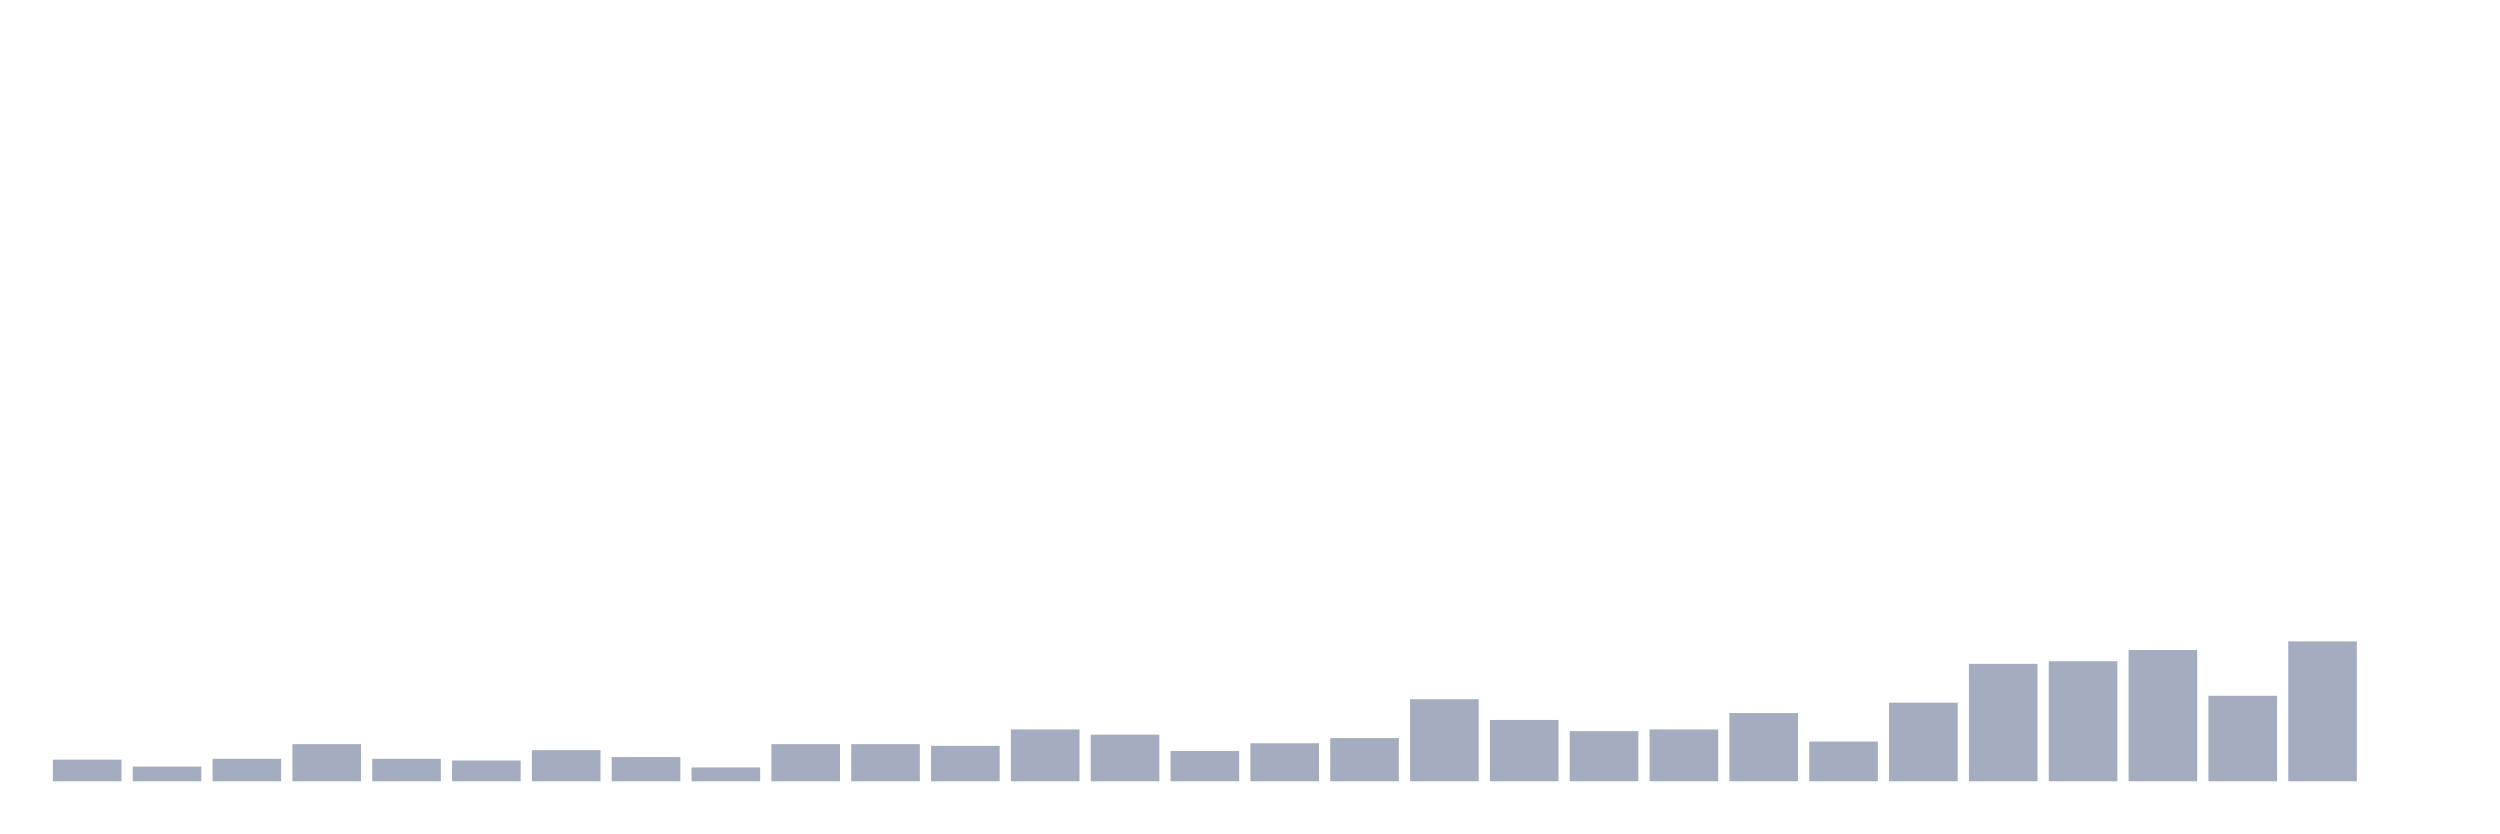
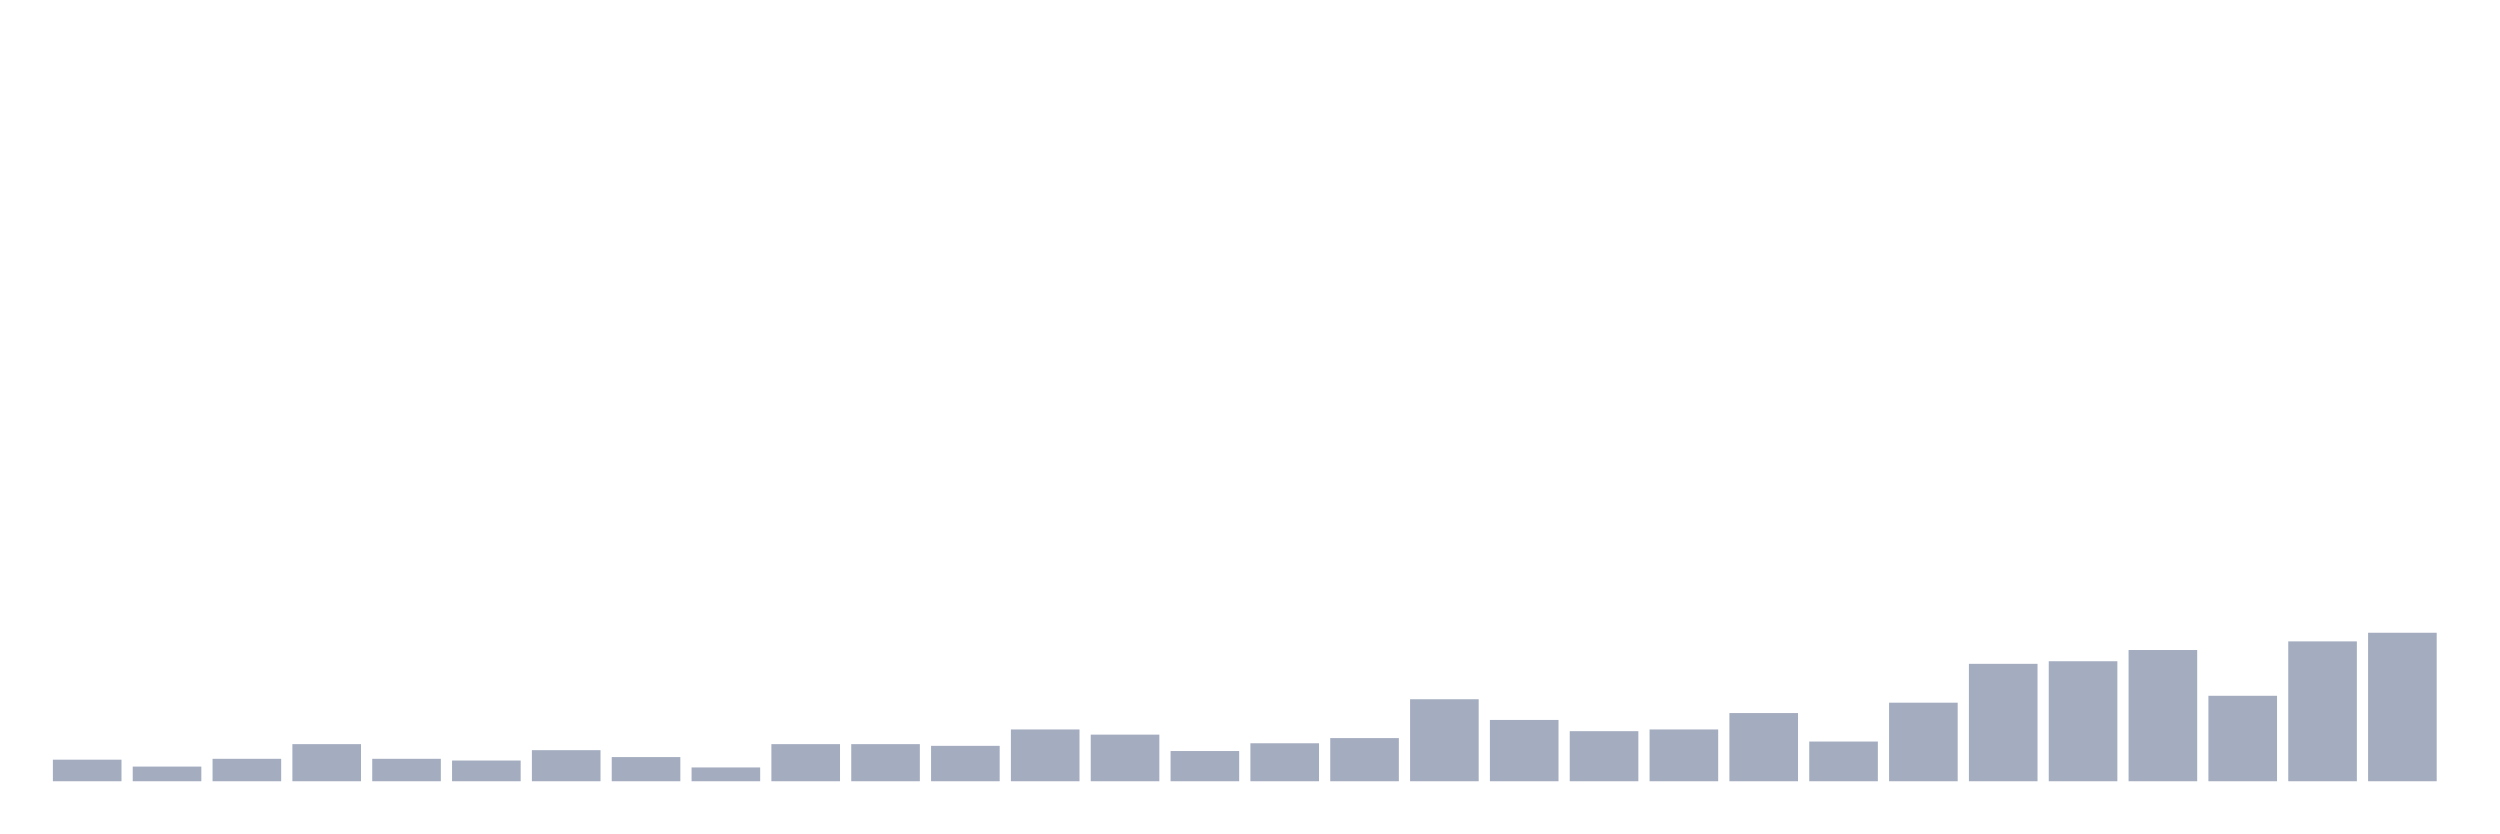
<svg xmlns="http://www.w3.org/2000/svg" viewBox="0 0 480 160">
  <g transform="translate(10,10)">
    <rect class="bar" x="0.153" width="13.175" y="135.856" height="4.144" fill="rgb(164,173,192)" />
    <rect class="bar" x="15.482" width="13.175" y="137.182" height="2.818" fill="rgb(164,173,192)" />
    <rect class="bar" x="30.81" width="13.175" y="135.69" height="4.31" fill="rgb(164,173,192)" />
    <rect class="bar" x="46.138" width="13.175" y="132.872" height="7.128" fill="rgb(164,173,192)" />
    <rect class="bar" x="61.466" width="13.175" y="135.69" height="4.31" fill="rgb(164,173,192)" />
    <rect class="bar" x="76.794" width="13.175" y="136.022" height="3.978" fill="rgb(164,173,192)" />
    <rect class="bar" x="92.123" width="13.175" y="134.032" height="5.968" fill="rgb(164,173,192)" />
    <rect class="bar" x="107.451" width="13.175" y="135.358" height="4.642" fill="rgb(164,173,192)" />
    <rect class="bar" x="122.779" width="13.175" y="137.348" height="2.652" fill="rgb(164,173,192)" />
    <rect class="bar" x="138.107" width="13.175" y="132.872" height="7.128" fill="rgb(164,173,192)" />
    <rect class="bar" x="153.436" width="13.175" y="132.872" height="7.128" fill="rgb(164,173,192)" />
    <rect class="bar" x="168.764" width="13.175" y="133.203" height="6.797" fill="rgb(164,173,192)" />
    <rect class="bar" x="184.092" width="13.175" y="130.054" height="9.946" fill="rgb(164,173,192)" />
    <rect class="bar" x="199.42" width="13.175" y="131.048" height="8.952" fill="rgb(164,173,192)" />
    <rect class="bar" x="214.748" width="13.175" y="134.198" height="5.802" fill="rgb(164,173,192)" />
    <rect class="bar" x="230.077" width="13.175" y="132.706" height="7.294" fill="rgb(164,173,192)" />
    <rect class="bar" x="245.405" width="13.175" y="131.712" height="8.288" fill="rgb(164,173,192)" />
    <rect class="bar" x="260.733" width="13.175" y="124.252" height="15.748" fill="rgb(164,173,192)" />
    <rect class="bar" x="276.061" width="13.175" y="128.23" height="11.77" fill="rgb(164,173,192)" />
    <rect class="bar" x="291.39" width="13.175" y="130.385" height="9.615" fill="rgb(164,173,192)" />
    <rect class="bar" x="306.718" width="13.175" y="130.054" height="9.946" fill="rgb(164,173,192)" />
    <rect class="bar" x="322.046" width="13.175" y="126.904" height="13.096" fill="rgb(164,173,192)" />
    <rect class="bar" x="337.374" width="13.175" y="132.375" height="7.625" fill="rgb(164,173,192)" />
    <rect class="bar" x="352.702" width="13.175" y="124.915" height="15.085" fill="rgb(164,173,192)" />
    <rect class="bar" x="368.031" width="13.175" y="117.455" height="22.545" fill="rgb(164,173,192)" />
    <rect class="bar" x="383.359" width="13.175" y="116.958" height="23.042" fill="rgb(164,173,192)" />
    <rect class="bar" x="398.687" width="13.175" y="114.803" height="25.197" fill="rgb(164,173,192)" />
    <rect class="bar" x="414.015" width="13.175" y="123.589" height="16.411" fill="rgb(164,173,192)" />
    <rect class="bar" x="429.344" width="13.175" y="113.145" height="26.855" fill="rgb(164,173,192)" />
-     <rect class="bar" x="444.672" width="13.175" y="140" height="0" fill="rgb(164,173,192)" />
+     <rect class="bar" x="444.672" width="13.175" y="111.488" height="28.512" fill="rgb(164,173,192)" />
  </g>
</svg>
